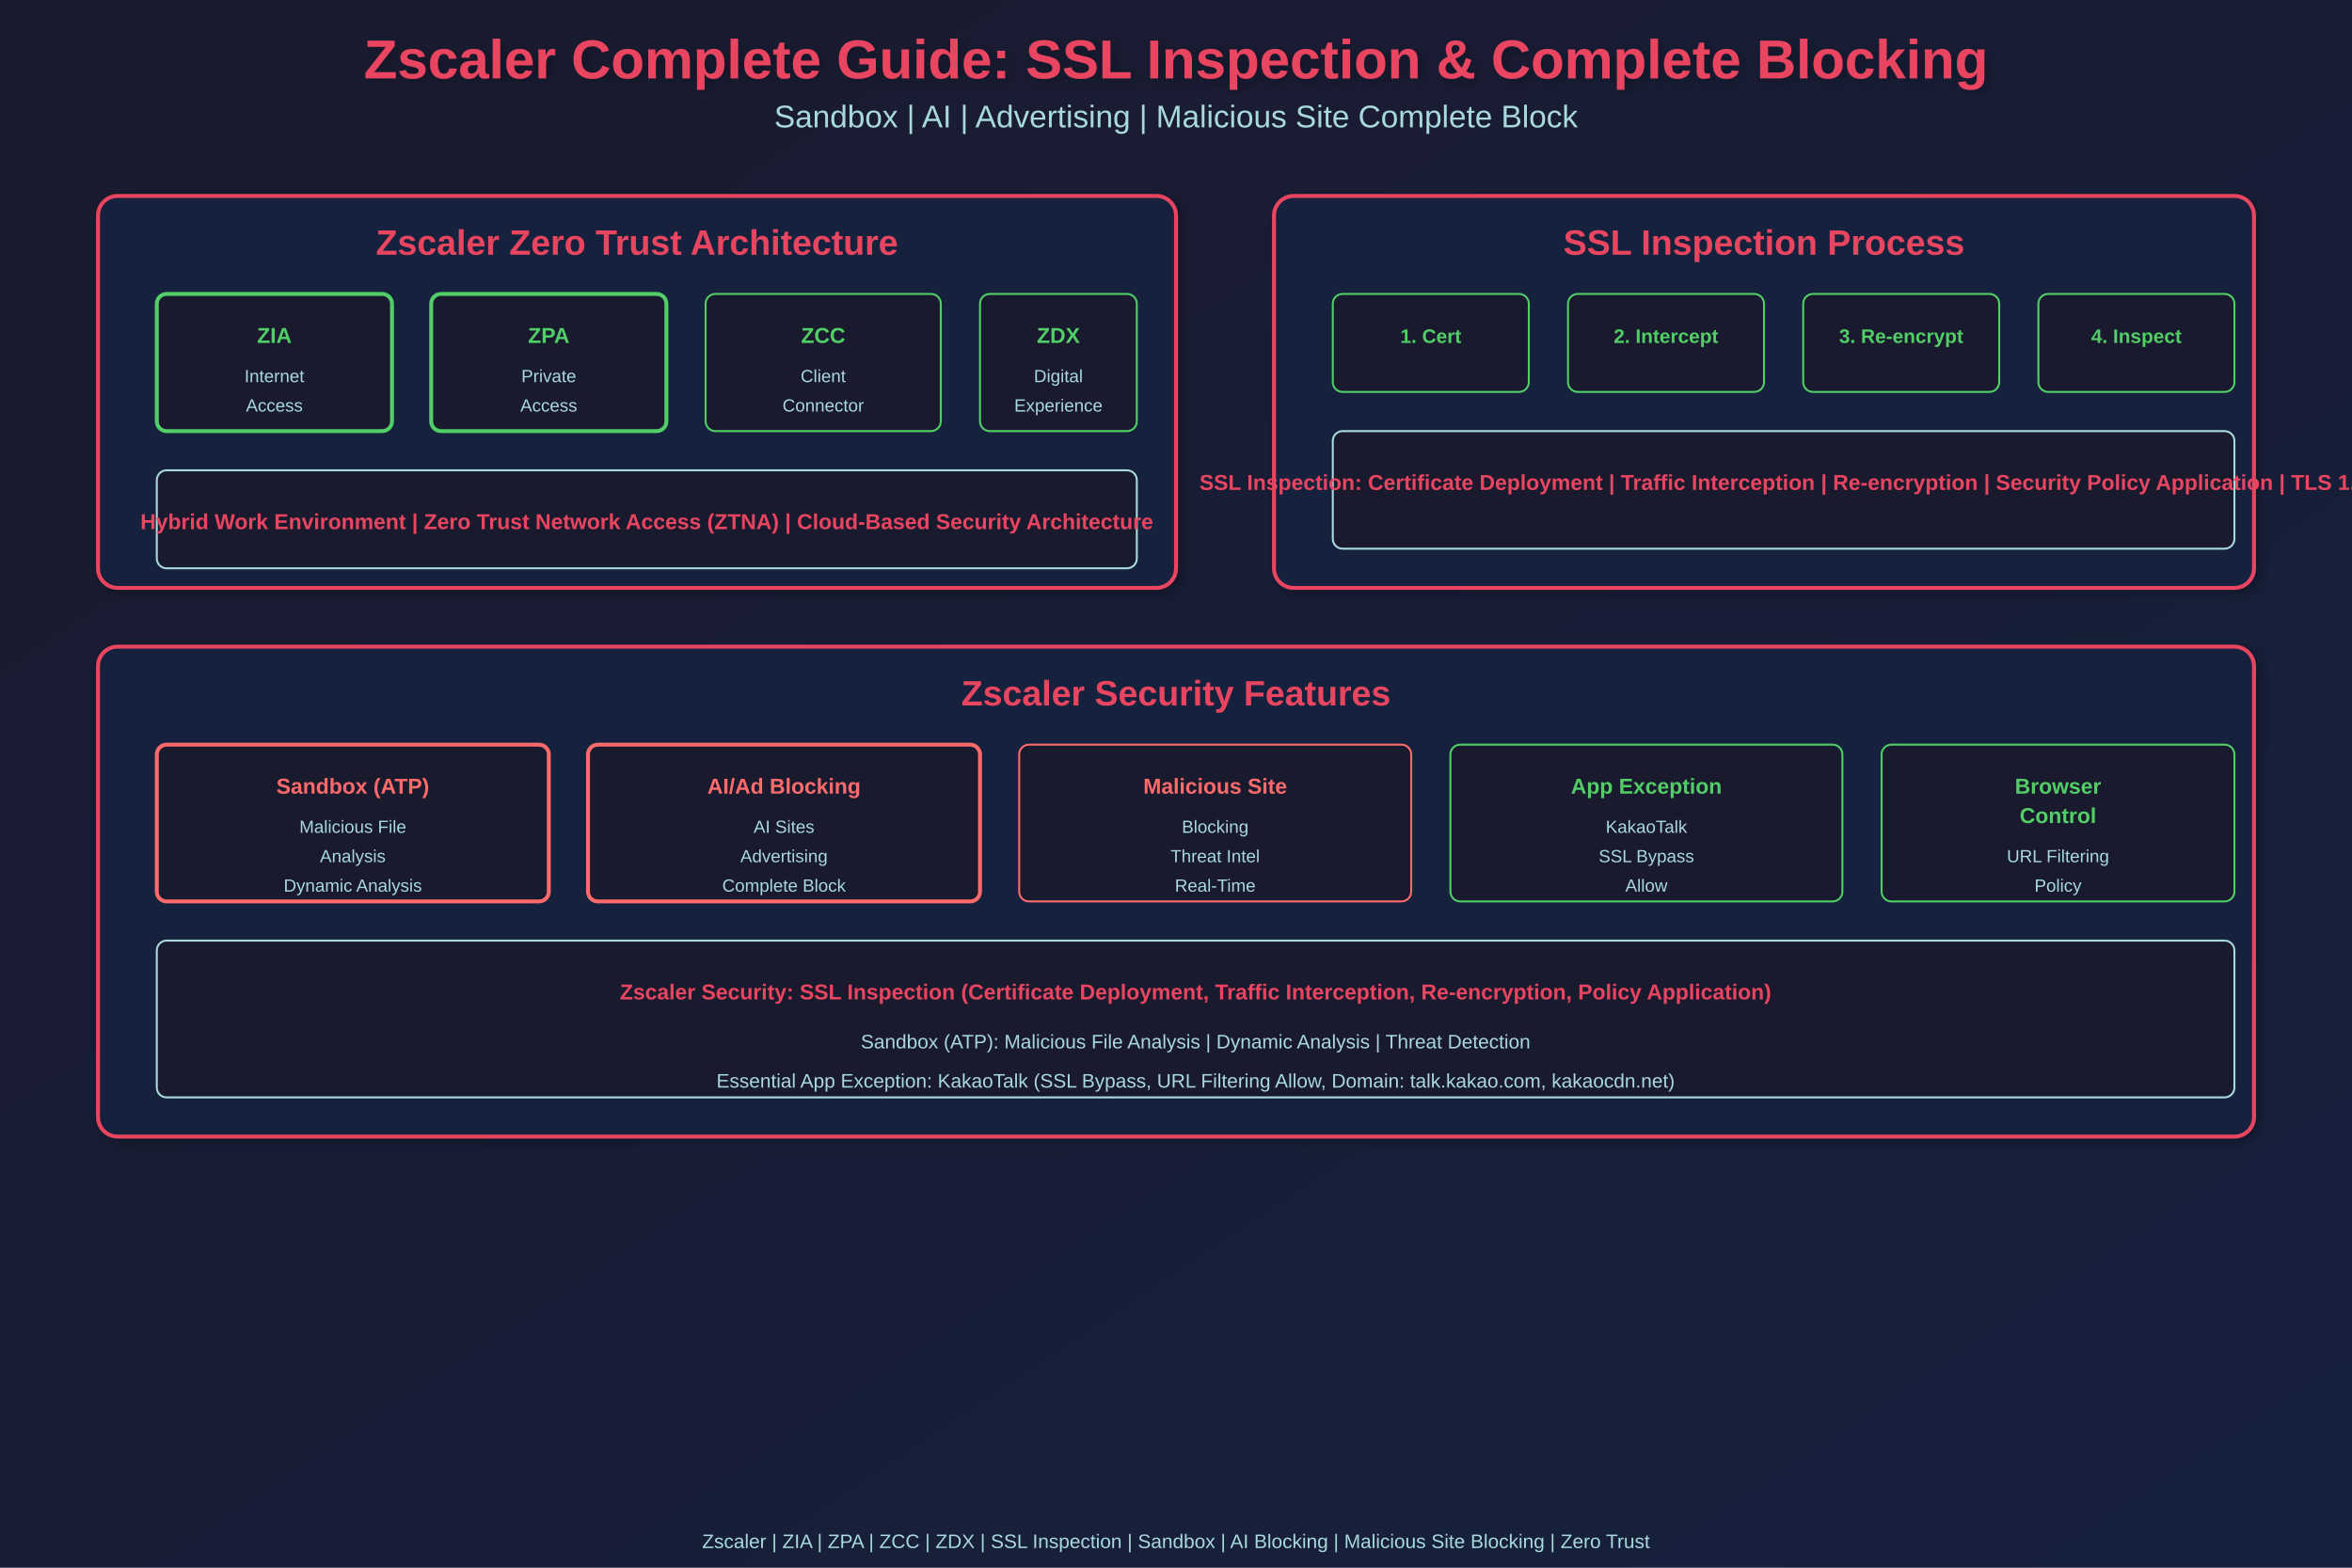
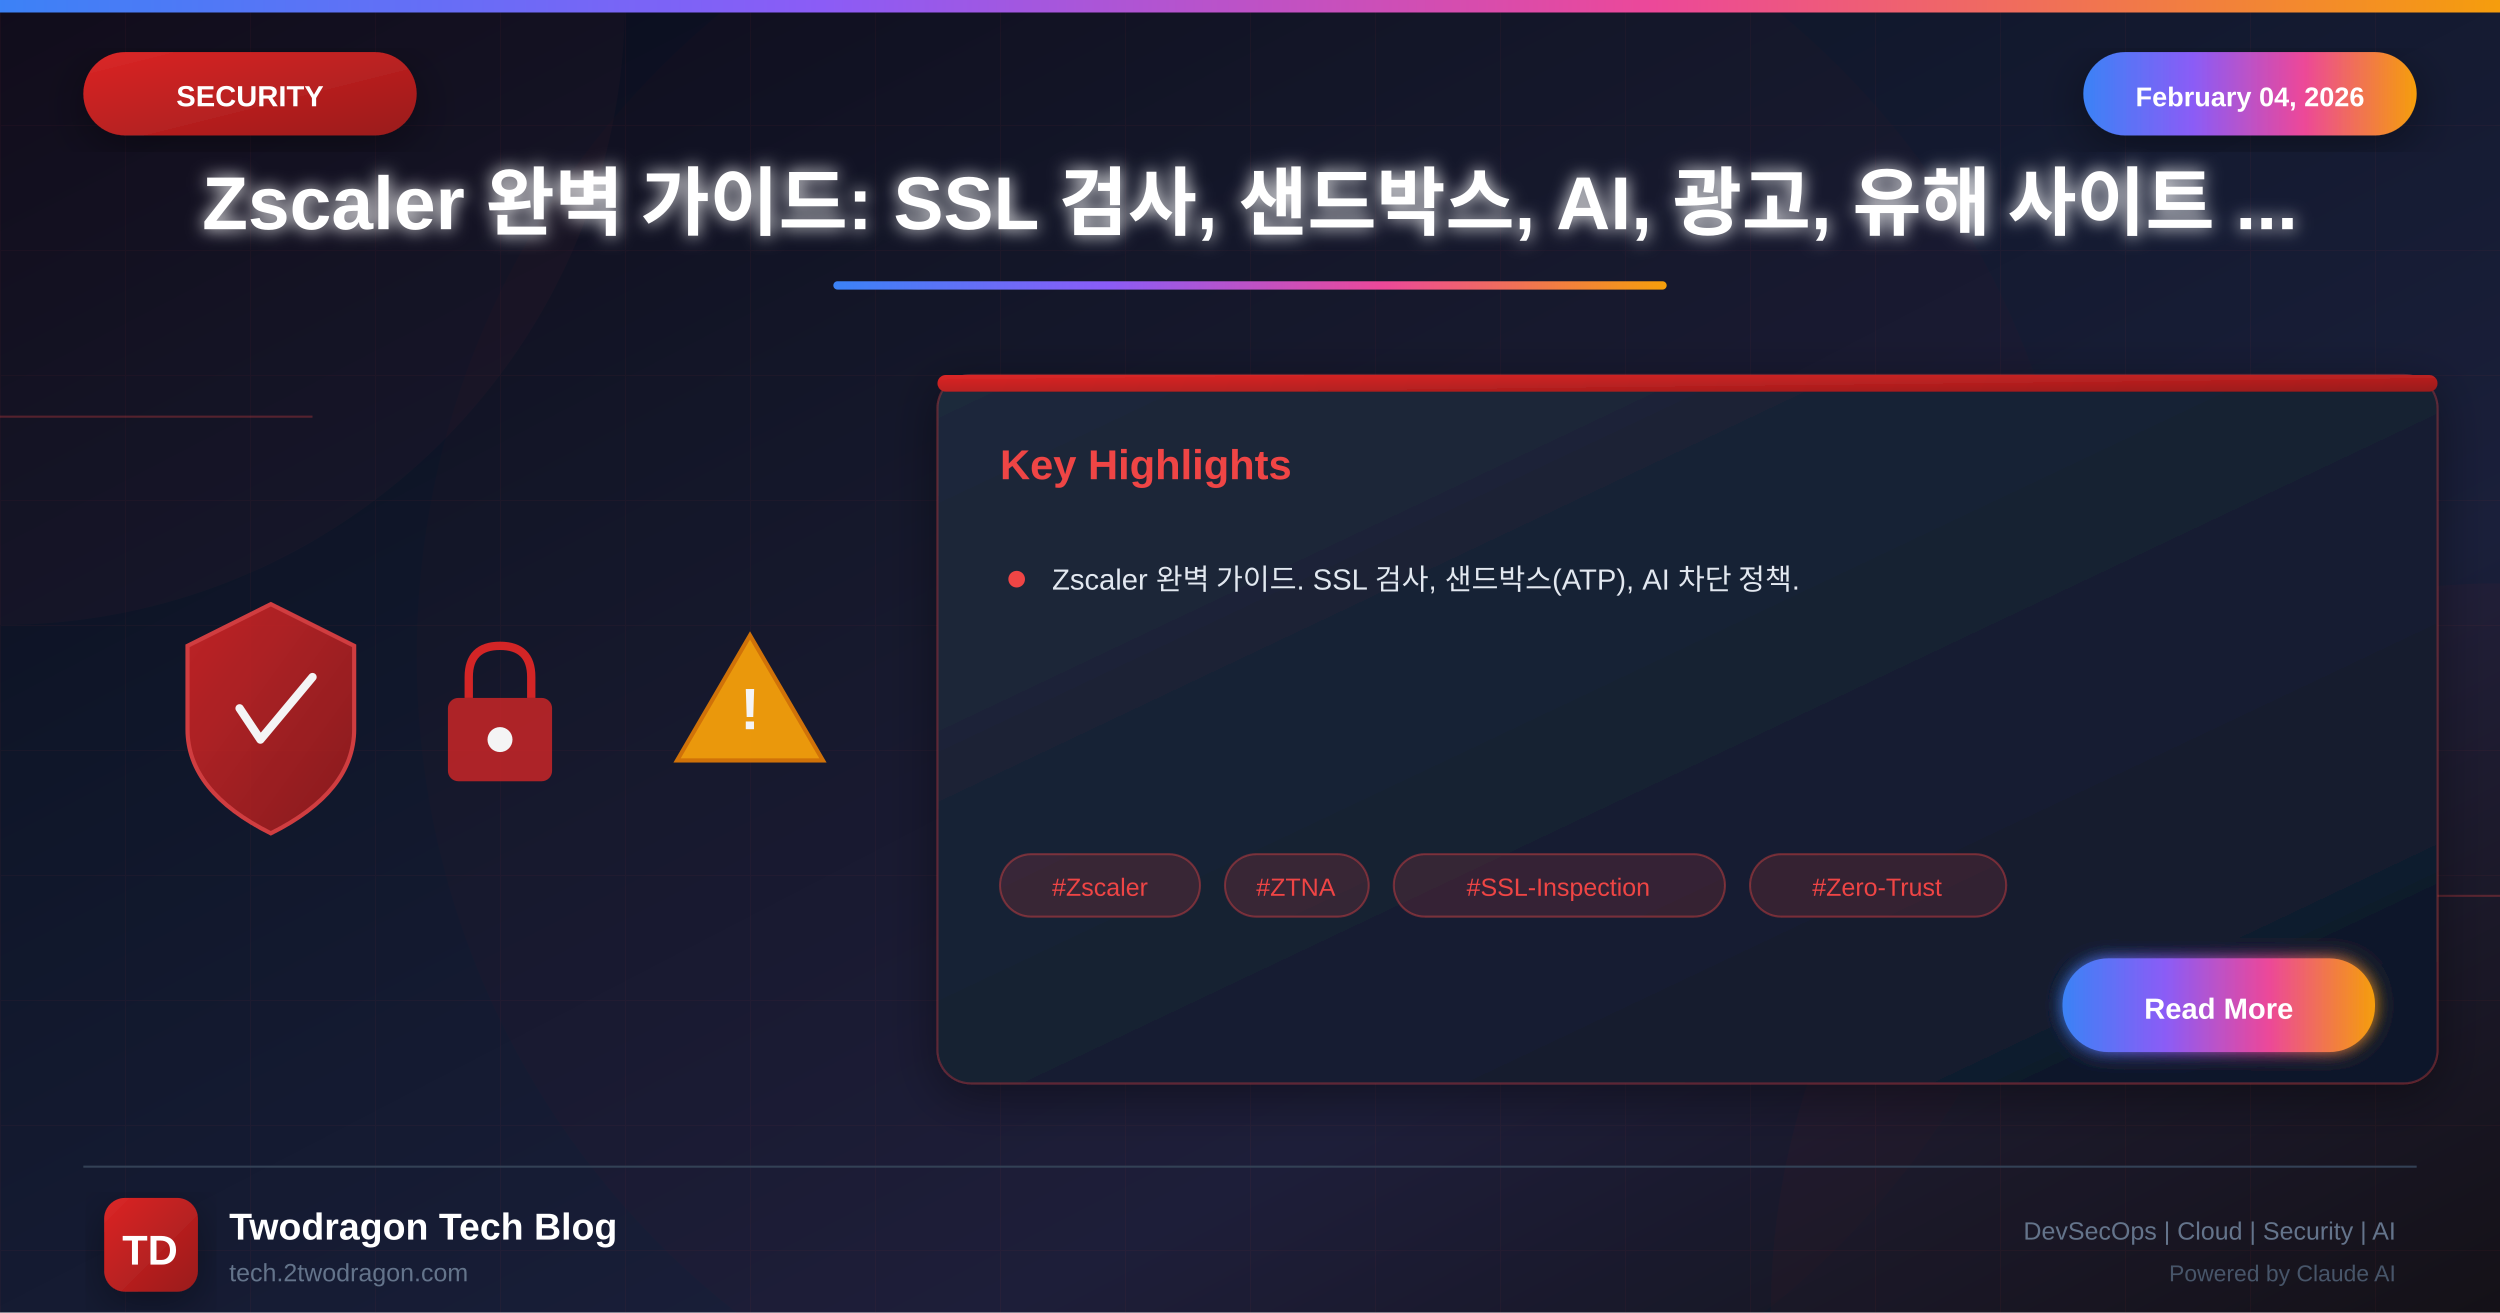
- <svg xmlns="http://www.w3.org/2000/svg" width="1200" height="800">
+ <svg xmlns="http://www.w3.org/2000/svg" viewBox="0 0 1200 630">
  <defs>
-     <linearGradient id="grad1" x1="0%" y1="0%" x2="100%" y2="100%">
-       <stop offset="0%" style="stop-color:#1a1a2e;stop-opacity:1" />
-       <stop offset="100%" style="stop-color:#16213e;stop-opacity:1" />
+     <linearGradient id="bgGradient" x1="0%" y1="0%" x2="100%" y2="100%">
+       <stop offset="0%" style="stop-color:#0a0a1a" />
+       <stop offset="30%" style="stop-color:#0f1629" />
+       <stop offset="70%" style="stop-color:#1a1f3a" />
+       <stop offset="100%" style="stop-color:#0d1117" />
    </linearGradient>
-     <filter id="shadow">
-       <feGaussianBlur in="SourceAlpha" stdDeviation="3" />
-       <feOffset dx="2" dy="2" result="offsetblur" />
-       <feComponentTransfer>
-         <feFuncA type="linear" slope="0.3" />
-       </feComponentTransfer>
+     <linearGradient id="securityGradient" x1="0%" y1="0%" x2="100%" y2="100%">
+       <stop offset="0%" style="stop-color:#dc2626" />
+       <stop offset="100%" style="stop-color:#991b1b" />
+     </linearGradient>
+     <linearGradient id="accentGradient" x1="0%" y1="0%" x2="100%" y2="0%">
+       <stop offset="0%" style="stop-color:#3b82f6" />
+       <stop offset="33%" style="stop-color:#8b5cf6" />
+       <stop offset="66%" style="stop-color:#ec4899" />
+       <stop offset="100%" style="stop-color:#f59e0b" />
+     </linearGradient>
+     <linearGradient id="cardGradient" x1="0%" y1="0%" x2="100%" y2="100%">
+       <stop offset="0%" style="stop-color:#1e293b" />
+       <stop offset="100%" style="stop-color:#0f172a" />
+     </linearGradient>
+     <linearGradient id="fireGradient" x1="0%" y1="100%" x2="0%" y2="0%">
+       <stop offset="0%" style="stop-color:#dc2626" />
+       <stop offset="50%" style="stop-color:#f59e0b" />
+       <stop offset="100%" style="stop-color:#fbbf24" />
+     </linearGradient>
+     <filter id="glow" x="-50%" y="-50%" width="200%" height="200%">
+       <feGaussianBlur stdDeviation="4" result="blur" />
      <feMerge>
-         <feMergeNode />
+         <feMergeNode in="blur" />
        <feMergeNode in="SourceGraphic" />
      </feMerge>
    </filter>
+     <filter id="strongGlow" x="-100%" y="-100%" width="300%" height="300%">
+       <feGaussianBlur stdDeviation="8" result="blur" />
+       <feMerge>
+         <feMergeNode in="blur" />
+         <feMergeNode in="blur" />
+         <feMergeNode in="SourceGraphic" />
+       </feMerge>
+     </filter>
+     <filter id="shadow" x="-20%" y="-20%" width="140%" height="140%">
+       <feDropShadow dx="0" dy="6" stdDeviation="12" flood-color="#000" flood-opacity="0.4" />
+     </filter>
+     <filter id="innerGlow">
+       <feGaussianBlur in="SourceAlpha" stdDeviation="3" result="blur" />
+       <feOffset in="blur" dx="0" dy="0" />
+       <feComposite in2="SourceAlpha" operator="arithmetic" k2="-1" k3="1" />
+       <feColorMatrix type="matrix" values="0 0 0 0 1 0 0 0 0 1 0 0 0 0 1 0 0 0 0.5 0" />
+       <feBlend in2="SourceGraphic" />
+     </filter>
  </defs>
-   <rect width="1200" height="800" fill="url(#grad1)" />
-   <text x="600" y="40" font-family="Arial, sans-serif" font-size="28" font-weight="bold" fill="#e94560" text-anchor="middle" filter="url(#shadow)">Zscaler Complete Guide: SSL Inspection &amp; Complete Blocking</text>
-   <text x="600" y="65" font-family="Arial, sans-serif" font-size="16" fill="#a8dadc" text-anchor="middle">Sandbox | AI | Advertising | Malicious Site Complete Block</text>
-   <rect x="50" y="100" width="550" height="200" rx="10" fill="#16213e" stroke="#e94560" stroke-width="2" filter="url(#shadow)" />
-   <text x="325" y="130" font-family="Arial, sans-serif" font-size="18" font-weight="bold" fill="#e94560" text-anchor="middle">Zscaler Zero Trust Architecture</text>
-   <rect x="80" y="150" width="120" height="70" rx="5" fill="#1a1a2e" stroke="#51cf66" stroke-width="2" />
-   <text x="140" y="175" font-family="Arial, sans-serif" font-size="11" font-weight="bold" fill="#51cf66" text-anchor="middle">ZIA</text>
-   <text x="140" y="195" font-family="Arial, sans-serif" font-size="9" fill="#a8dadc" text-anchor="middle">Internet</text>
-   <text x="140" y="210" font-family="Arial, sans-serif" font-size="9" fill="#a8dadc" text-anchor="middle">Access</text>
-   <rect x="220" y="150" width="120" height="70" rx="5" fill="#1a1a2e" stroke="#51cf66" stroke-width="2" />
-   <text x="280" y="175" font-family="Arial, sans-serif" font-size="11" font-weight="bold" fill="#51cf66" text-anchor="middle">ZPA</text>
-   <text x="280" y="195" font-family="Arial, sans-serif" font-size="9" fill="#a8dadc" text-anchor="middle">Private</text>
-   <text x="280" y="210" font-family="Arial, sans-serif" font-size="9" fill="#a8dadc" text-anchor="middle">Access</text>
-   <rect x="360" y="150" width="120" height="70" rx="5" fill="#1a1a2e" stroke="#51cf66" stroke-width="1" />
-   <text x="420" y="175" font-family="Arial, sans-serif" font-size="11" font-weight="bold" fill="#51cf66" text-anchor="middle">ZCC</text>
-   <text x="420" y="195" font-family="Arial, sans-serif" font-size="9" fill="#a8dadc" text-anchor="middle">Client</text>
-   <text x="420" y="210" font-family="Arial, sans-serif" font-size="9" fill="#a8dadc" text-anchor="middle">Connector</text>
-   <rect x="500" y="150" width="80" height="70" rx="5" fill="#1a1a2e" stroke="#51cf66" stroke-width="1" />
-   <text x="540" y="175" font-family="Arial, sans-serif" font-size="11" font-weight="bold" fill="#51cf66" text-anchor="middle">ZDX</text>
-   <text x="540" y="195" font-family="Arial, sans-serif" font-size="9" fill="#a8dadc" text-anchor="middle">Digital</text>
-   <text x="540" y="210" font-family="Arial, sans-serif" font-size="9" fill="#a8dadc" text-anchor="middle">Experience</text>
-   <rect x="80" y="240" width="500" height="50" rx="5" fill="#1a1a2e" stroke="#a8dadc" stroke-width="1" />
-   <text x="330" y="270" font-family="Arial, sans-serif" font-size="11" font-weight="bold" fill="#e94560" text-anchor="middle">Hybrid Work Environment | Zero Trust Network Access (ZTNA) | Cloud-Based Security Architecture</text>
-   <rect x="650" y="100" width="500" height="200" rx="10" fill="#16213e" stroke="#e94560" stroke-width="2" filter="url(#shadow)" />
-   <text x="900" y="130" font-family="Arial, sans-serif" font-size="18" font-weight="bold" fill="#e94560" text-anchor="middle">SSL Inspection Process</text>
-   <rect x="680" y="150" width="100" height="50" rx="5" fill="#1a1a2e" stroke="#51cf66" stroke-width="1" />
-   <text x="730" y="175" font-family="Arial, sans-serif" font-size="10" font-weight="bold" fill="#51cf66" text-anchor="middle">1. Cert</text>
-   <rect x="800" y="150" width="100" height="50" rx="5" fill="#1a1a2e" stroke="#51cf66" stroke-width="1" />
-   <text x="850" y="175" font-family="Arial, sans-serif" font-size="10" font-weight="bold" fill="#51cf66" text-anchor="middle">2. Intercept</text>
-   <rect x="920" y="150" width="100" height="50" rx="5" fill="#1a1a2e" stroke="#51cf66" stroke-width="1" />
-   <text x="970" y="175" font-family="Arial, sans-serif" font-size="10" font-weight="bold" fill="#51cf66" text-anchor="middle">3. Re-encrypt</text>
-   <rect x="1040" y="150" width="100" height="50" rx="5" fill="#1a1a2e" stroke="#51cf66" stroke-width="1" />
-   <text x="1090" y="175" font-family="Arial, sans-serif" font-size="10" font-weight="bold" fill="#51cf66" text-anchor="middle">4. Inspect</text>
-   <rect x="680" y="220" width="460" height="60" rx="5" fill="#1a1a2e" stroke="#a8dadc" stroke-width="1" />
-   <text x="910" y="250" font-family="Arial, sans-serif" font-size="11" font-weight="bold" fill="#e94560" text-anchor="middle">SSL Inspection: Certificate Deployment | Traffic Interception | Re-encryption | Security Policy Application | TLS 1.3</text>
-   <rect x="50" y="330" width="1100" height="250" rx="10" fill="#16213e" stroke="#e94560" stroke-width="2" filter="url(#shadow)" />
-   <text x="600" y="360" font-family="Arial, sans-serif" font-size="18" font-weight="bold" fill="#e94560" text-anchor="middle">Zscaler Security Features</text>
-   <rect x="80" y="380" width="200" height="80" rx="5" fill="#1a1a2e" stroke="#ff6b6b" stroke-width="2" />
-   <text x="180" y="405" font-family="Arial, sans-serif" font-size="11" font-weight="bold" fill="#ff6b6b" text-anchor="middle">Sandbox (ATP)</text>
-   <text x="180" y="425" font-family="Arial, sans-serif" font-size="9" fill="#a8dadc" text-anchor="middle">Malicious File</text>
-   <text x="180" y="440" font-family="Arial, sans-serif" font-size="9" fill="#a8dadc" text-anchor="middle">Analysis</text>
-   <text x="180" y="455" font-family="Arial, sans-serif" font-size="9" fill="#a8dadc" text-anchor="middle">Dynamic Analysis</text>
-   <rect x="300" y="380" width="200" height="80" rx="5" fill="#1a1a2e" stroke="#ff6b6b" stroke-width="2" />
-   <text x="400" y="405" font-family="Arial, sans-serif" font-size="11" font-weight="bold" fill="#ff6b6b" text-anchor="middle">AI/Ad Blocking</text>
-   <text x="400" y="425" font-family="Arial, sans-serif" font-size="9" fill="#a8dadc" text-anchor="middle">AI Sites</text>
-   <text x="400" y="440" font-family="Arial, sans-serif" font-size="9" fill="#a8dadc" text-anchor="middle">Advertising</text>
-   <text x="400" y="455" font-family="Arial, sans-serif" font-size="9" fill="#a8dadc" text-anchor="middle">Complete Block</text>
-   <rect x="520" y="380" width="200" height="80" rx="5" fill="#1a1a2e" stroke="#ff6b6b" stroke-width="1" />
-   <text x="620" y="405" font-family="Arial, sans-serif" font-size="11" font-weight="bold" fill="#ff6b6b" text-anchor="middle">Malicious Site</text>
-   <text x="620" y="425" font-family="Arial, sans-serif" font-size="9" fill="#a8dadc" text-anchor="middle">Blocking</text>
-   <text x="620" y="440" font-family="Arial, sans-serif" font-size="9" fill="#a8dadc" text-anchor="middle">Threat Intel</text>
-   <text x="620" y="455" font-family="Arial, sans-serif" font-size="9" fill="#a8dadc" text-anchor="middle">Real-Time</text>
-   <rect x="740" y="380" width="200" height="80" rx="5" fill="#1a1a2e" stroke="#51cf66" stroke-width="1" />
-   <text x="840" y="405" font-family="Arial, sans-serif" font-size="11" font-weight="bold" fill="#51cf66" text-anchor="middle">App Exception</text>
-   <text x="840" y="425" font-family="Arial, sans-serif" font-size="9" fill="#a8dadc" text-anchor="middle">KakaoTalk</text>
-   <text x="840" y="440" font-family="Arial, sans-serif" font-size="9" fill="#a8dadc" text-anchor="middle">SSL Bypass</text>
-   <text x="840" y="455" font-family="Arial, sans-serif" font-size="9" fill="#a8dadc" text-anchor="middle">Allow</text>
-   <rect x="960" y="380" width="180" height="80" rx="5" fill="#1a1a2e" stroke="#51cf66" stroke-width="1" />
-   <text x="1050" y="405" font-family="Arial, sans-serif" font-size="11" font-weight="bold" fill="#51cf66" text-anchor="middle">Browser</text>
-   <text x="1050" y="420" font-family="Arial, sans-serif" font-size="11" font-weight="bold" fill="#51cf66" text-anchor="middle">Control</text>
-   <text x="1050" y="440" font-family="Arial, sans-serif" font-size="9" fill="#a8dadc" text-anchor="middle">URL Filtering</text>
-   <text x="1050" y="455" font-family="Arial, sans-serif" font-size="9" fill="#a8dadc" text-anchor="middle">Policy</text>
-   <rect x="80" y="480" width="1060" height="80" rx="5" fill="#1a1a2e" stroke="#a8dadc" stroke-width="1" />
-   <text x="610" y="510" font-family="Arial, sans-serif" font-size="11" font-weight="bold" fill="#e94560" text-anchor="middle">Zscaler Security: SSL Inspection (Certificate Deployment, Traffic Interception, Re-encryption, Policy Application)</text>
-   <text x="610" y="535" font-family="Arial, sans-serif" font-size="10" fill="#a8dadc" text-anchor="middle">Sandbox (ATP): Malicious File Analysis | Dynamic Analysis | Threat Detection</text>
-   <text x="610" y="555" font-family="Arial, sans-serif" font-size="10" fill="#a8dadc" text-anchor="middle">Essential App Exception: KakaoTalk (SSL Bypass, URL Filtering Allow, Domain: talk.kakao.com, kakaocdn.net)</text>
-   <text x="600" y="790" font-family="Arial, sans-serif" font-size="10" fill="#a8dadc" text-anchor="middle">Zscaler | ZIA | ZPA | ZCC | ZDX | SSL Inspection | Sandbox | AI Blocking | Malicious Site Blocking | Zero Trust</text>
+   <rect width="1200" height="630" fill="url(#bgGradient)" />
+   <pattern id="grid" width="60" height="60" patternUnits="userSpaceOnUse">
+     <path d="M 60 0 L 0 0 0 60" fill="none" stroke="#ef4444" stroke-opacity="0.05" stroke-width="1" />
+   </pattern>
+   <rect width="1200" height="630" fill="url(#grid)" />
+   <circle cx="0" cy="0" r="300" fill="#ef4444" fill-opacity="0.03" />
+   <circle cx="1200" cy="630" r="350" fill="#dc2626" fill-opacity="0.04" />
+   <circle cx="600" cy="315" r="400" fill="#dc2626" fill-opacity="0.02" />
+   <line x1="0" y1="200" x2="150" y2="200" stroke="#ef4444" stroke-width="1" opacity="0.3" />
+   <line x1="1050" y1="430" x2="1200" y2="430" stroke="#ef4444" stroke-width="1" opacity="0.3" />
+   <rect x="0" y="0" width="1200" height="6" fill="url(#accentGradient)" />
+   <g filter="url(#shadow)">
+     <rect x="40" y="25" width="160" height="40" rx="20" fill="url(#securityGradient)" />
+     <text x="120" y="51" font-family="Arial, sans-serif" font-size="14" font-weight="bold" fill="white" text-anchor="middle">SECURITY</text>
+   </g>
+   <g filter="url(#shadow)">
+     <rect x="1000" y="25" width="160" height="40" rx="20" fill="url(#accentGradient)" />
+     <text x="1080" y="51" font-family="Arial, sans-serif" font-size="13" font-weight="bold" fill="white" text-anchor="middle">February 04, 2026</text>
+   </g>
+   <text x="600" y="110" font-family="Arial, sans-serif" font-size="36" font-weight="bold" fill="white" text-anchor="middle" filter="url(#glow)">Zscaler 완벽 가이드: SSL 검사, 샌드박스, AI, 광고, 유해 사이트 ...</text>
+   <rect x="400" y="135" width="400" height="4" rx="2" fill="url(#accentGradient)" />
+   <g opacity="0.95">
+     <g transform="translate(80, 280)">
+       <path d="M50 10 L90 30 L90 70 Q90 100 50 120 Q10 100 10 70 L10 30 Z" fill="url(#securityGradient)" stroke="#ef4444" stroke-width="2" opacity="0.9" />
+       <path d="M35 60 L45 75 L70 45" fill="none" stroke="white" stroke-width="4" stroke-linecap="round" stroke-linejoin="round" />
+     </g>
+     <g transform="translate(200, 300)">
+       <rect x="15" y="35" width="50" height="40" rx="5" fill="#dc2626" opacity="0.8" />
+       <path d="M25 35 L25 25 Q25 10 40 10 Q55 10 55 25 L55 35" fill="none" stroke="#dc2626" stroke-width="4" />
+       <circle cx="40" cy="55" r="6" fill="white" />
+     </g>
+     <g transform="translate(320, 290)">
+       <path d="M40 15 L75 75 L5 75 Z" fill="#f59e0b" stroke="#d97706" stroke-width="2" />
+       <text x="40" y="60" font-family="Arial, sans-serif" font-size="28" font-weight="bold" fill="white" text-anchor="middle">!</text>
+     </g>
+   </g>
+   <g transform="translate(450, 180)" filter="url(#shadow)">
+     <rect width="720" height="340" rx="16" fill="url(#cardGradient)" stroke="#ef4444" stroke-width="1" stroke-opacity="0.3" />
+     <rect x="0" y="0" width="720" height="8" rx="4" fill="url(#securityGradient)" />
+     <text x="30" y="50" font-family="Arial, sans-serif" font-size="20" font-weight="bold" fill="#ef4444">Key Highlights</text>
+     <g transform="translate(30, 90)">
+       <circle cx="8" cy="8" r="4" fill="#ef4444" />
+       <text x="25" y="13" font-family="Arial, sans-serif" font-size="14" fill="#e2e8f0">Zscaler 완벽 가이드. SSL 검사, 샌드박스(ATP), AI 차단 정책.</text>
+     </g>
+     <g transform="translate(30, 230)">
+       <rect x="0" y="0" width="96" height="30" rx="15" fill="#ef4444" fill-opacity="0.15" stroke="#ef4444" stroke-width="1" stroke-opacity="0.4" />
+       <text x="48" y="20" font-family="Arial, sans-serif" font-size="12" fill="#ef4444" text-anchor="middle">#Zscaler</text>
+       <rect x="108" y="0" width="69" height="30" rx="15" fill="#ef4444" fill-opacity="0.15" stroke="#ef4444" stroke-width="1" stroke-opacity="0.4" />
+       <text x="142" y="20" font-family="Arial, sans-serif" font-size="12" fill="#ef4444" text-anchor="middle">#ZTNA</text>
+       <rect x="189" y="0" width="159" height="30" rx="15" fill="#ef4444" fill-opacity="0.15" stroke="#ef4444" stroke-width="1" stroke-opacity="0.4" />
+       <text x="268" y="20" font-family="Arial, sans-serif" font-size="12" fill="#ef4444" text-anchor="middle">#SSL-Inspection</text>
+       <rect x="360" y="0" width="123" height="30" rx="15" fill="#ef4444" fill-opacity="0.15" stroke="#ef4444" stroke-width="1" stroke-opacity="0.4" />
+       <text x="421" y="20" font-family="Arial, sans-serif" font-size="12" fill="#ef4444" text-anchor="middle">#Zero-Trust</text>
+     </g>
+     <g transform="translate(540, 280)">
+       <rect width="150" height="45" rx="22" fill="url(#accentGradient)" filter="url(#glow)" />
+       <text x="75" y="29" font-family="Arial, sans-serif" font-size="14" font-weight="bold" fill="white" text-anchor="middle">Read More</text>
+     </g>
+   </g>
+   <line x1="40" y1="560" x2="1160" y2="560" stroke="#334155" stroke-width="1" />
+   <g transform="translate(50, 575)">
+     <rect width="45" height="45" rx="10" fill="url(#securityGradient)" filter="url(#shadow)" />
+     <text x="22" y="32" font-family="Arial, sans-serif" font-size="20" font-weight="bold" fill="white" text-anchor="middle">TD</text>
+   </g>
+   <text x="110" y="595" font-family="Arial, sans-serif" font-size="18" font-weight="bold" fill="white">Twodragon Tech Blog</text>
+   <text x="110" y="615" font-family="Arial, sans-serif" font-size="12" fill="#64748b">tech.2twodragon.com</text>
+   <text x="1150" y="595" font-family="Arial, sans-serif" font-size="12" fill="#64748b" text-anchor="end">DevSecOps | Cloud | Security | AI</text>
+   <text x="1150" y="615" font-family="Arial, sans-serif" font-size="11" fill="#475569" text-anchor="end">Powered by Claude AI</text>
</svg>
